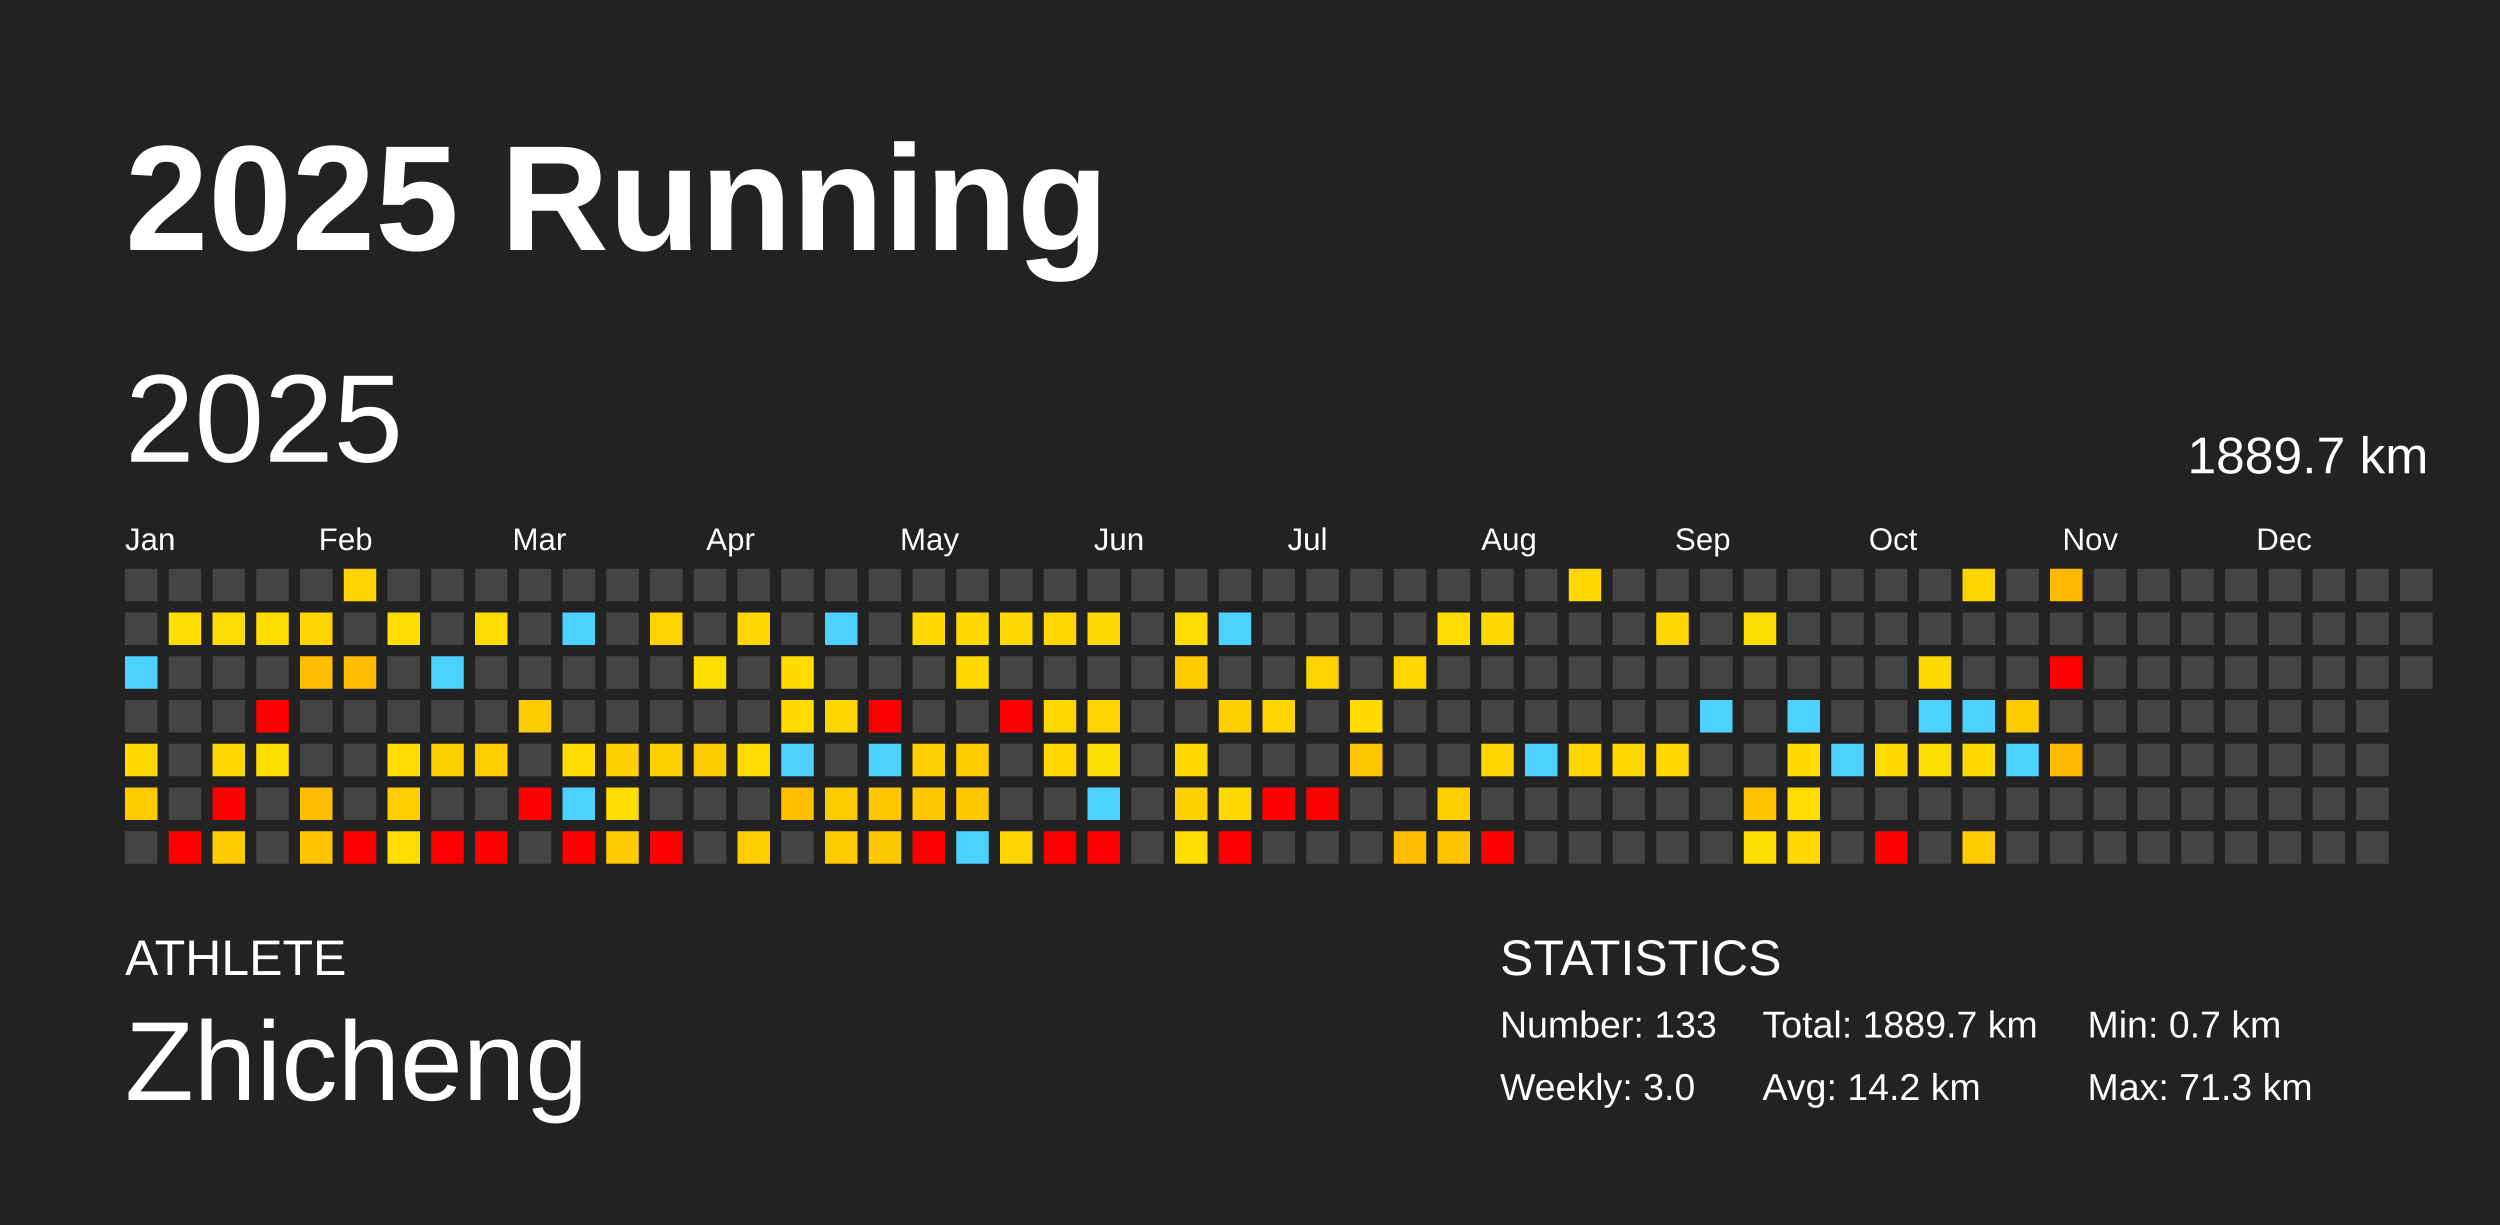
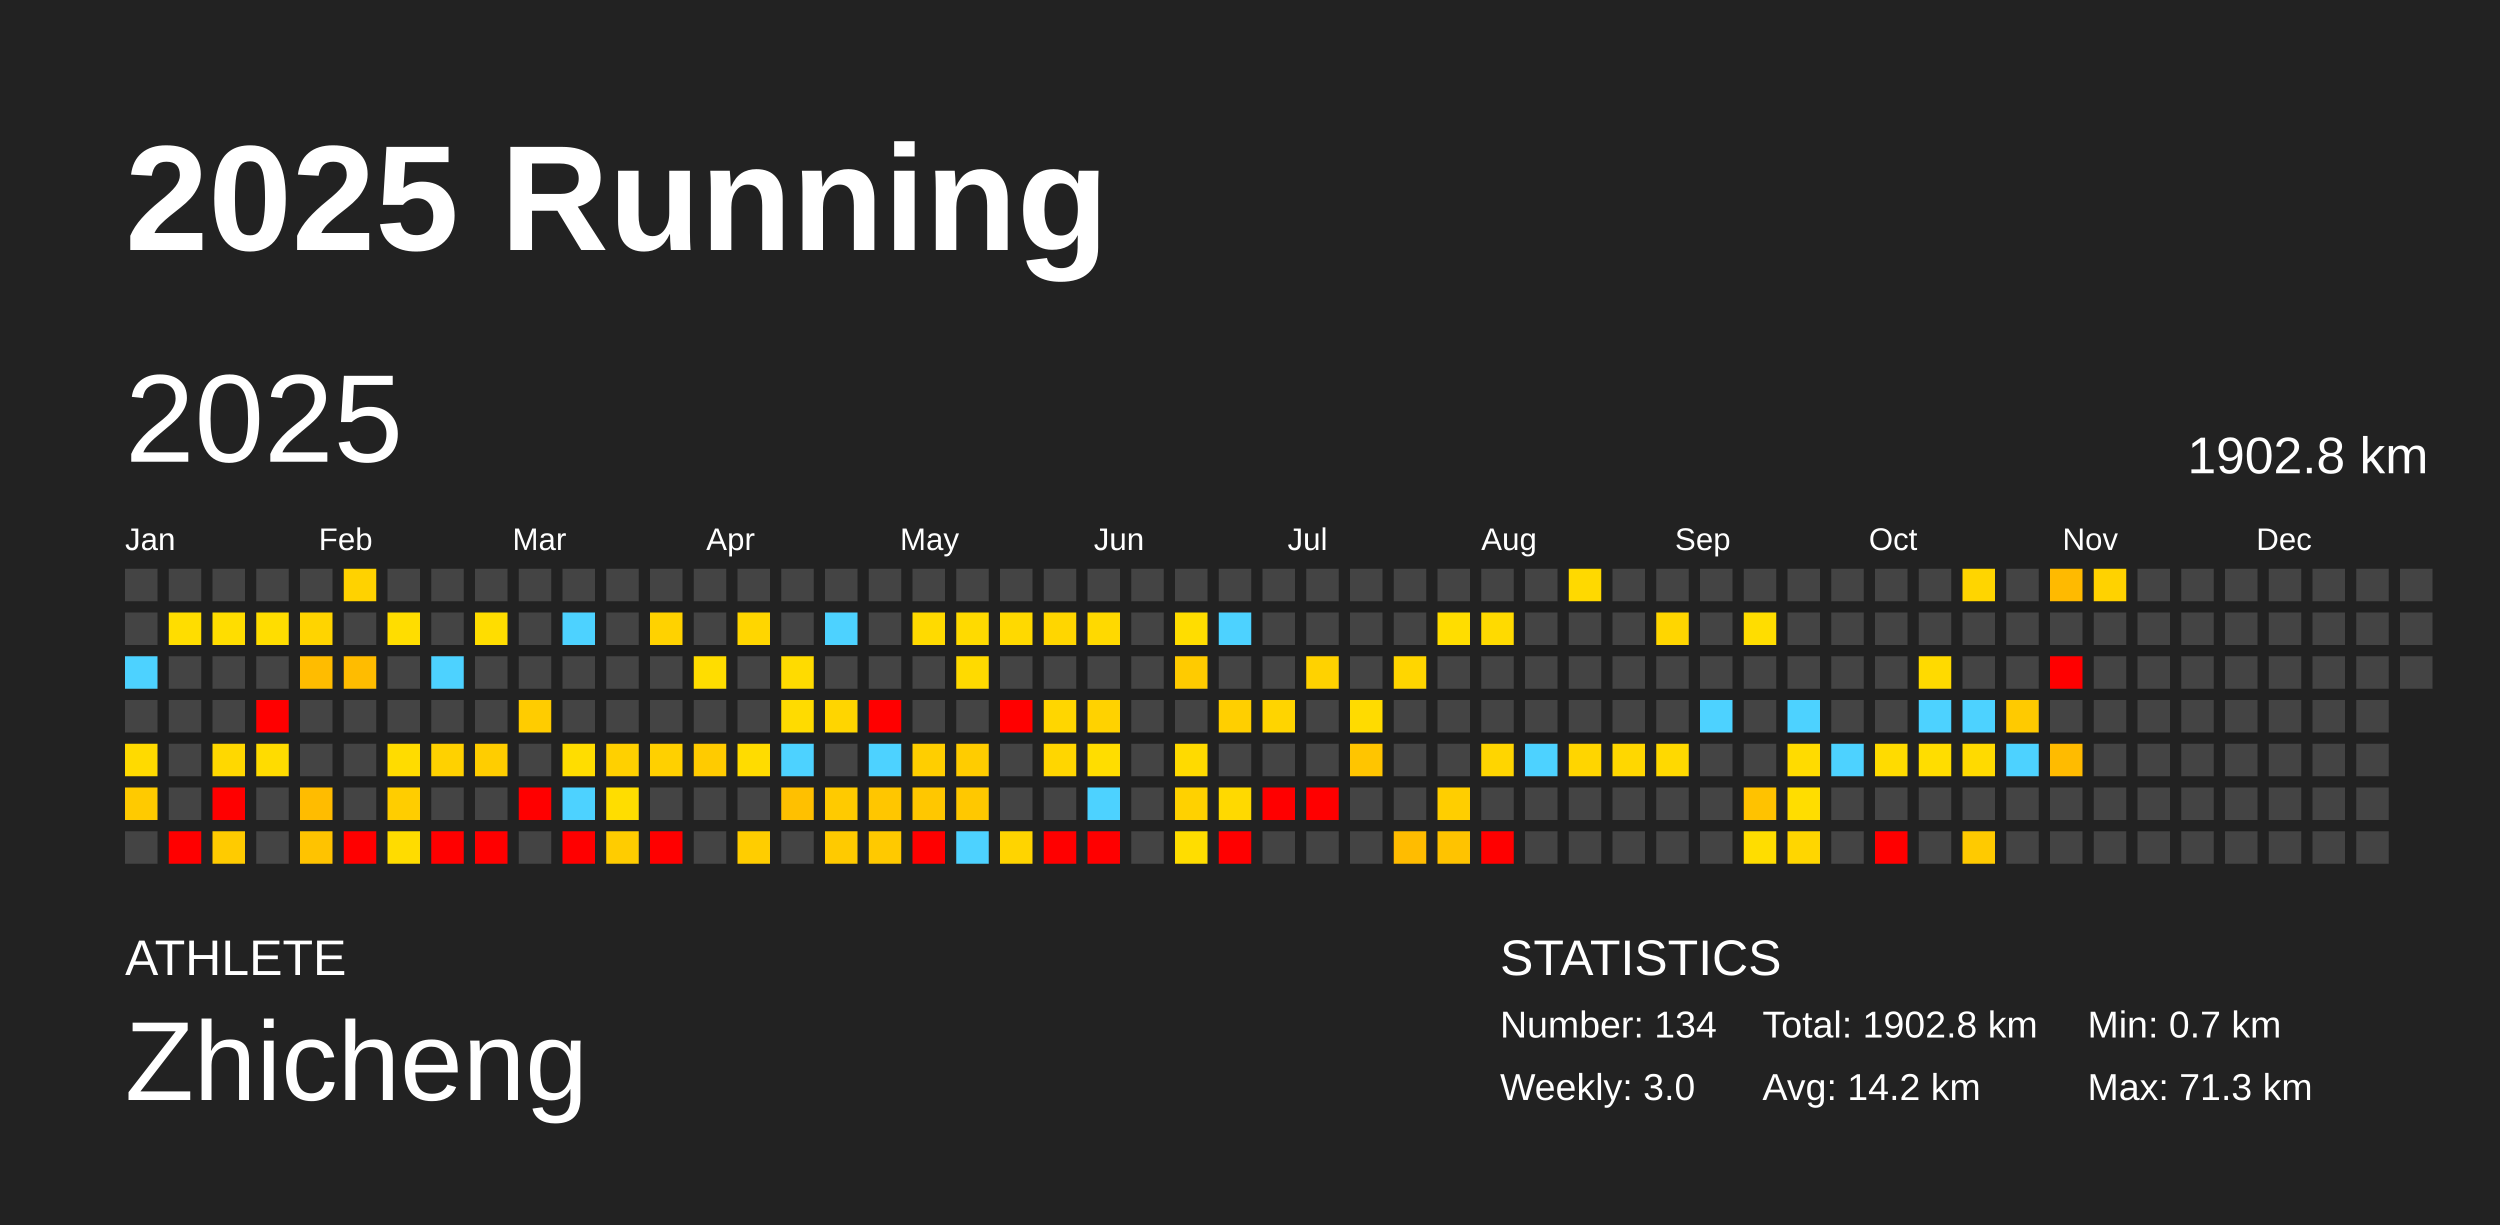
<svg xmlns="http://www.w3.org/2000/svg" baseProfile="full" height="98mm" version="1.1" viewBox="0,0,200,98" width="200mm">
  <defs />
  <rect fill="#222222" height="98" width="200" x="0" y="0" />
  <text fill="#FFFFFF" style="font-size:12px; font-family:Arial; font-weight:bold;" x="10" y="20">2025 Running</text>
  <text fill="#FFFFFF" style="font-size:4px; font-family:Arial" x="10" y="78">ATHLETE</text>
  <text fill="#FFFFFF" style="font-size:9px; font-family:Arial" x="10" y="88">Zhicheng</text>
  <text fill="#FFFFFF" style="font-size:4px; font-family:Arial" x="120" y="78">STATISTICS</text>
-   <text fill="#FFFFFF" style="font-size:3px; font-family:Arial" x="120" y="83">Number: 133</text>
+   <text fill="#FFFFFF" style="font-size:3px; font-family:Arial" x="120" y="83">Number: 134</text>
  <text fill="#FFFFFF" style="font-size:3px; font-family:Arial" x="120" y="88">Weekly: 3.0</text>
-   <text fill="#FFFFFF" style="font-size:3px; font-family:Arial" x="141" y="83">Total: 1889.7 km</text>
+   <text fill="#FFFFFF" style="font-size:3px; font-family:Arial" x="141" y="83">Total: 1902.8 km</text>
  <text fill="#FFFFFF" style="font-size:3px; font-family:Arial" x="141" y="88">Avg: 14.2 km</text>
  <text fill="#FFFFFF" style="font-size:3px; font-family:Arial" x="167" y="83">Min: 0.7 km</text>
  <text fill="#FFFFFF" style="font-size:3px; font-family:Arial" x="167" y="88">Max: 71.3 km</text>
  <text dominant-baseline="hanging" fill="#FFFFFF" style="font-size:10.0px; font-family:Arial;" x="10" y="30">2025</text>
-   <text dominant-baseline="hanging" fill="#FFFFFF" style="font-size:4.125px; font-family:Arial;" x="175" y="35">1889.7 km</text>
+   <text dominant-baseline="hanging" fill="#FFFFFF" style="font-size:4.125px; font-family:Arial;" x="175" y="35">1902.8 km</text>
  <text fill="#FFFFFF" style="font-size:2.5px; font-family:Arial" x="10.0" y="44">Jan</text>
  <text fill="#FFFFFF" style="font-size:2.5px; font-family:Arial" x="25.5" y="44">Feb</text>
  <text fill="#FFFFFF" style="font-size:2.5px; font-family:Arial" x="41.0" y="44">Mar</text>
  <text fill="#FFFFFF" style="font-size:2.5px; font-family:Arial" x="56.5" y="44">Apr</text>
  <text fill="#FFFFFF" style="font-size:2.5px; font-family:Arial" x="72.0" y="44">May</text>
  <text fill="#FFFFFF" style="font-size:2.5px; font-family:Arial" x="87.5" y="44">Jun</text>
  <text fill="#FFFFFF" style="font-size:2.5px; font-family:Arial" x="103.0" y="44">Jul</text>
  <text fill="#FFFFFF" style="font-size:2.5px; font-family:Arial" x="118.5" y="44">Aug</text>
  <text fill="#FFFFFF" style="font-size:2.5px; font-family:Arial" x="134.0" y="44">Sep</text>
  <text fill="#FFFFFF" style="font-size:2.5px; font-family:Arial" x="149.5" y="44">Oct</text>
  <text fill="#FFFFFF" style="font-size:2.5px; font-family:Arial" x="165.0" y="44">Nov</text>
  <text fill="#FFFFFF" style="font-size:2.5px; font-family:Arial" x="180.5" y="44">Dec</text>
  <rect fill="#444444" height="2.6" width="2.6" x="10.0" y="45.5" />
  <rect fill="#444444" height="2.6" width="2.6" x="10.0" y="49.0" />
  <rect fill="#4dd2ff" height="2.6" width="2.6" x="10.0" y="52.5" />
  <rect fill="#444444" height="2.6" width="2.6" x="10.0" y="56.0" />
  <rect fill="#ffda00" height="2.6" width="2.6" x="10.0" y="59.5" />
  <rect fill="#ffca00" height="2.6" width="2.6" x="10.0" y="63.0" />
  <rect fill="#444444" height="2.6" width="2.6" x="10.0" y="66.5" />
  <rect fill="#444444" height="2.6" width="2.6" x="13.5" y="45.5" />
  <rect fill="#ffdd00" height="2.6" width="2.6" x="13.5" y="49.0" />
  <rect fill="#444444" height="2.6" width="2.6" x="13.5" y="52.5" />
  <rect fill="#444444" height="2.6" width="2.6" x="13.5" y="56.0" />
  <rect fill="#444444" height="2.6" width="2.6" x="13.5" y="59.5" />
  <rect fill="#444444" height="2.6" width="2.6" x="13.5" y="63.0" />
  <rect fill="red" height="2.6" width="2.6" x="13.5" y="66.5" />
  <rect fill="#444444" height="2.6" width="2.6" x="17.0" y="45.5" />
  <rect fill="#ffdd00" height="2.6" width="2.6" x="17.0" y="49.0" />
  <rect fill="#444444" height="2.6" width="2.6" x="17.0" y="52.5" />
  <rect fill="#444444" height="2.6" width="2.6" x="17.0" y="56.0" />
  <rect fill="#ffd800" height="2.6" width="2.6" x="17.0" y="59.5" />
  <rect fill="red" height="2.6" width="2.6" x="17.0" y="63.0" />
  <rect fill="#ffcb00" height="2.6" width="2.6" x="17.0" y="66.5" />
  <rect fill="#444444" height="2.6" width="2.6" x="20.5" y="45.5" />
  <rect fill="#ffdd00" height="2.6" width="2.6" x="20.5" y="49.0" />
  <rect fill="#444444" height="2.6" width="2.6" x="20.5" y="52.5" />
  <rect fill="red" height="2.6" width="2.6" x="20.5" y="56.0" />
  <rect fill="#ffdc00" height="2.6" width="2.6" x="20.5" y="59.5" />
  <rect fill="#444444" height="2.6" width="2.6" x="20.5" y="63.0" />
  <rect fill="#444444" height="2.6" width="2.6" x="20.5" y="66.5" />
  <rect fill="#444444" height="2.6" width="2.6" x="24.0" y="45.5" />
  <rect fill="#ffd400" height="2.6" width="2.6" x="24.0" y="49.0" />
  <rect fill="#ffbc00" height="2.6" width="2.6" x="24.0" y="52.5" />
  <rect fill="#444444" height="2.6" width="2.6" x="24.0" y="56.0" />
  <rect fill="#444444" height="2.6" width="2.6" x="24.0" y="59.5" />
  <rect fill="#ffbc00" height="2.6" width="2.6" x="24.0" y="63.0" />
  <rect fill="#ffc300" height="2.6" width="2.6" x="24.0" y="66.5" />
  <rect fill="#ffd200" height="2.6" width="2.6" x="27.5" y="45.5" />
  <rect fill="#444444" height="2.6" width="2.6" x="27.5" y="49.0" />
  <rect fill="#ffbc00" height="2.6" width="2.6" x="27.5" y="52.5" />
  <rect fill="#444444" height="2.6" width="2.6" x="27.5" y="56.0" />
  <rect fill="#444444" height="2.6" width="2.6" x="27.5" y="59.5" />
  <rect fill="#444444" height="2.6" width="2.6" x="27.5" y="63.0" />
  <rect fill="red" height="2.6" width="2.6" x="27.5" y="66.5" />
  <rect fill="#444444" height="2.6" width="2.6" x="31.0" y="45.5" />
  <rect fill="#ffdd00" height="2.6" width="2.6" x="31.0" y="49.0" />
  <rect fill="#444444" height="2.6" width="2.6" x="31.0" y="52.5" />
  <rect fill="#444444" height="2.6" width="2.6" x="31.0" y="56.0" />
  <rect fill="#ffdc00" height="2.6" width="2.6" x="31.0" y="59.5" />
  <rect fill="#ffcd00" height="2.6" width="2.6" x="31.0" y="63.0" />
  <rect fill="#ffdc00" height="2.6" width="2.6" x="31.0" y="66.5" />
  <rect fill="#444444" height="2.6" width="2.6" x="34.5" y="45.5" />
  <rect fill="#444444" height="2.6" width="2.6" x="34.5" y="49.0" />
  <rect fill="#4dd2ff" height="2.6" width="2.6" x="34.5" y="52.5" />
  <rect fill="#444444" height="2.6" width="2.6" x="34.5" y="56.0" />
  <rect fill="#ffd100" height="2.6" width="2.6" x="34.5" y="59.5" />
  <rect fill="#444444" height="2.6" width="2.6" x="34.5" y="63.0" />
  <rect fill="red" height="2.6" width="2.6" x="34.5" y="66.5" />
  <rect fill="#444444" height="2.6" width="2.6" x="38.0" y="45.5" />
  <rect fill="#ffdd00" height="2.6" width="2.6" x="38.0" y="49.0" />
  <rect fill="#444444" height="2.6" width="2.6" x="38.0" y="52.5" />
  <rect fill="#444444" height="2.6" width="2.6" x="38.0" y="56.0" />
  <rect fill="#ffcd00" height="2.6" width="2.6" x="38.0" y="59.5" />
  <rect fill="#444444" height="2.6" width="2.6" x="38.0" y="63.0" />
  <rect fill="red" height="2.6" width="2.6" x="38.0" y="66.5" />
  <rect fill="#444444" height="2.6" width="2.6" x="41.5" y="45.5" />
  <rect fill="#444444" height="2.6" width="2.6" x="41.5" y="49.0" />
  <rect fill="#444444" height="2.6" width="2.6" x="41.5" y="52.5" />
  <rect fill="#ffcc00" height="2.6" width="2.6" x="41.5" y="56.0" />
  <rect fill="#444444" height="2.6" width="2.6" x="41.5" y="59.5" />
  <rect fill="red" height="2.6" width="2.6" x="41.5" y="63.0" />
  <rect fill="#444444" height="2.6" width="2.6" x="41.5" y="66.5" />
  <rect fill="#444444" height="2.6" width="2.6" x="45.0" y="45.5" />
  <rect fill="#4dd2ff" height="2.6" width="2.6" x="45.0" y="49.0" />
  <rect fill="#444444" height="2.6" width="2.6" x="45.0" y="52.5" />
  <rect fill="#444444" height="2.6" width="2.6" x="45.0" y="56.0" />
  <rect fill="#ffdd00" height="2.6" width="2.6" x="45.0" y="59.5" />
  <rect fill="#4dd2ff" height="2.6" width="2.6" x="45.0" y="63.0" />
  <rect fill="red" height="2.6" width="2.6" x="45.0" y="66.5" />
  <rect fill="#444444" height="2.6" width="2.6" x="48.5" y="45.5" />
  <rect fill="#444444" height="2.6" width="2.6" x="48.5" y="49.0" />
  <rect fill="#444444" height="2.6" width="2.6" x="48.5" y="52.5" />
  <rect fill="#444444" height="2.6" width="2.6" x="48.5" y="56.0" />
  <rect fill="#ffd000" height="2.6" width="2.6" x="48.5" y="59.5" />
  <rect fill="#ffdd00" height="2.6" width="2.6" x="48.5" y="63.0" />
  <rect fill="#ffcc00" height="2.6" width="2.6" x="48.5" y="66.5" />
  <rect fill="#444444" height="2.6" width="2.6" x="52.0" y="45.5" />
  <rect fill="#ffd200" height="2.6" width="2.6" x="52.0" y="49.0" />
  <rect fill="#444444" height="2.6" width="2.6" x="52.0" y="52.5" />
  <rect fill="#444444" height="2.6" width="2.6" x="52.0" y="56.0" />
  <rect fill="#ffd000" height="2.6" width="2.6" x="52.0" y="59.5" />
  <rect fill="#444444" height="2.6" width="2.6" x="52.0" y="63.0" />
  <rect fill="red" height="2.6" width="2.6" x="52.0" y="66.5" />
  <rect fill="#444444" height="2.6" width="2.6" x="55.5" y="45.5" />
  <rect fill="#444444" height="2.6" width="2.6" x="55.5" y="49.0" />
  <rect fill="#ffdd00" height="2.6" width="2.6" x="55.5" y="52.5" />
  <rect fill="#444444" height="2.6" width="2.6" x="55.5" y="56.0" />
  <rect fill="#ffcb00" height="2.6" width="2.6" x="55.5" y="59.5" />
  <rect fill="#444444" height="2.6" width="2.6" x="55.5" y="63.0" />
  <rect fill="#444444" height="2.6" width="2.6" x="55.5" y="66.5" />
  <rect fill="#444444" height="2.6" width="2.6" x="59.0" y="45.5" />
  <rect fill="#ffd600" height="2.6" width="2.6" x="59.0" y="49.0" />
  <rect fill="#444444" height="2.6" width="2.6" x="59.0" y="52.5" />
  <rect fill="#444444" height="2.6" width="2.6" x="59.0" y="56.0" />
  <rect fill="#ffdc00" height="2.6" width="2.6" x="59.0" y="59.5" />
  <rect fill="#444444" height="2.6" width="2.6" x="59.0" y="63.0" />
  <rect fill="#ffcd00" height="2.6" width="2.6" x="59.0" y="66.5" />
  <rect fill="#444444" height="2.6" width="2.6" x="62.5" y="45.5" />
  <rect fill="#444444" height="2.6" width="2.6" x="62.5" y="49.0" />
  <rect fill="#ffdb00" height="2.6" width="2.6" x="62.5" y="52.5" />
  <rect fill="#ffdb00" height="2.6" width="2.6" x="62.5" y="56.0" />
  <rect fill="#4dd2ff" height="2.6" width="2.6" x="62.5" y="59.5" />
  <rect fill="#ffc000" height="2.6" width="2.6" x="62.5" y="63.0" />
  <rect fill="#444444" height="2.6" width="2.6" x="62.5" y="66.5" />
  <rect fill="#444444" height="2.6" width="2.6" x="66.0" y="45.5" />
  <rect fill="#4dd2ff" height="2.6" width="2.6" x="66.0" y="49.0" />
  <rect fill="#444444" height="2.6" width="2.6" x="66.0" y="52.5" />
  <rect fill="#ffd500" height="2.6" width="2.6" x="66.0" y="56.0" />
  <rect fill="#444444" height="2.6" width="2.6" x="66.0" y="59.5" />
  <rect fill="#ffca00" height="2.6" width="2.6" x="66.0" y="63.0" />
  <rect fill="#ffca00" height="2.6" width="2.6" x="66.0" y="66.5" />
  <rect fill="#444444" height="2.6" width="2.6" x="69.5" y="45.5" />
  <rect fill="#444444" height="2.6" width="2.6" x="69.5" y="49.0" />
  <rect fill="#444444" height="2.6" width="2.6" x="69.5" y="52.5" />
  <rect fill="red" height="2.6" width="2.6" x="69.5" y="56.0" />
  <rect fill="#4dd2ff" height="2.6" width="2.6" x="69.5" y="59.5" />
  <rect fill="#ffc600" height="2.6" width="2.6" x="69.5" y="63.0" />
  <rect fill="#ffc900" height="2.6" width="2.6" x="69.5" y="66.5" />
  <rect fill="#444444" height="2.6" width="2.6" x="73.0" y="45.5" />
  <rect fill="#ffda00" height="2.6" width="2.6" x="73.0" y="49.0" />
  <rect fill="#444444" height="2.6" width="2.6" x="73.0" y="52.5" />
  <rect fill="#444444" height="2.6" width="2.6" x="73.0" y="56.0" />
  <rect fill="#ffce00" height="2.6" width="2.6" x="73.0" y="59.5" />
  <rect fill="#ffc700" height="2.6" width="2.6" x="73.0" y="63.0" />
  <rect fill="red" height="2.6" width="2.6" x="73.0" y="66.5" />
  <rect fill="#444444" height="2.6" width="2.6" x="76.5" y="45.5" />
  <rect fill="#ffda00" height="2.6" width="2.6" x="76.5" y="49.0" />
  <rect fill="#ffda00" height="2.6" width="2.6" x="76.5" y="52.5" />
  <rect fill="#444444" height="2.6" width="2.6" x="76.5" y="56.0" />
  <rect fill="#ffcc00" height="2.6" width="2.6" x="76.5" y="59.5" />
  <rect fill="#ffc800" height="2.6" width="2.6" x="76.5" y="63.0" />
  <rect fill="#4dd2ff" height="2.6" width="2.6" x="76.5" y="66.5" />
  <rect fill="#444444" height="2.6" width="2.6" x="80.0" y="45.5" />
  <rect fill="#ffd900" height="2.6" width="2.6" x="80.0" y="49.0" />
  <rect fill="#444444" height="2.6" width="2.6" x="80.0" y="52.5" />
  <rect fill="red" height="2.6" width="2.6" x="80.0" y="56.0" />
  <rect fill="#444444" height="2.6" width="2.6" x="80.0" y="59.5" />
  <rect fill="#444444" height="2.6" width="2.6" x="80.0" y="63.0" />
  <rect fill="#ffd400" height="2.6" width="2.6" x="80.0" y="66.5" />
  <rect fill="#444444" height="2.6" width="2.6" x="83.5" y="45.5" />
  <rect fill="#ffd600" height="2.6" width="2.6" x="83.5" y="49.0" />
  <rect fill="#444444" height="2.6" width="2.6" x="83.5" y="52.5" />
  <rect fill="#ffd600" height="2.6" width="2.6" x="83.5" y="56.0" />
  <rect fill="#ffd600" height="2.6" width="2.6" x="83.5" y="59.5" />
  <rect fill="#444444" height="2.6" width="2.6" x="83.5" y="63.0" />
  <rect fill="red" height="2.6" width="2.6" x="83.5" y="66.5" />
  <rect fill="#444444" height="2.6" width="2.6" x="87.0" y="45.5" />
  <rect fill="#ffd900" height="2.6" width="2.6" x="87.0" y="49.0" />
  <rect fill="#444444" height="2.6" width="2.6" x="87.0" y="52.5" />
  <rect fill="#ffd200" height="2.6" width="2.6" x="87.0" y="56.0" />
  <rect fill="#ffdd00" height="2.6" width="2.6" x="87.0" y="59.5" />
  <rect fill="#4dd2ff" height="2.6" width="2.6" x="87.0" y="63.0" />
  <rect fill="red" height="2.6" width="2.6" x="87.0" y="66.5" />
  <rect fill="#444444" height="2.6" width="2.6" x="90.5" y="45.5" />
  <rect fill="#444444" height="2.6" width="2.6" x="90.5" y="49.0" />
  <rect fill="#444444" height="2.6" width="2.6" x="90.5" y="52.5" />
  <rect fill="#444444" height="2.6" width="2.6" x="90.5" y="56.0" />
  <rect fill="#444444" height="2.6" width="2.6" x="90.5" y="59.5" />
  <rect fill="#444444" height="2.6" width="2.6" x="90.5" y="63.0" />
  <rect fill="#444444" height="2.6" width="2.6" x="90.5" y="66.5" />
  <rect fill="#444444" height="2.6" width="2.6" x="94.0" y="45.5" />
  <rect fill="#ffdd00" height="2.6" width="2.6" x="94.0" y="49.0" />
  <rect fill="#ffcb00" height="2.6" width="2.6" x="94.0" y="52.5" />
  <rect fill="#444444" height="2.6" width="2.6" x="94.0" y="56.0" />
  <rect fill="#ffda00" height="2.6" width="2.6" x="94.0" y="59.5" />
  <rect fill="#ffd100" height="2.6" width="2.6" x="94.0" y="63.0" />
  <rect fill="#ffdd00" height="2.6" width="2.6" x="94.0" y="66.5" />
  <rect fill="#444444" height="2.6" width="2.6" x="97.5" y="45.5" />
  <rect fill="#4dd2ff" height="2.6" width="2.6" x="97.5" y="49.0" />
  <rect fill="#444444" height="2.6" width="2.6" x="97.5" y="52.5" />
  <rect fill="#ffcf00" height="2.6" width="2.6" x="97.5" y="56.0" />
  <rect fill="#444444" height="2.6" width="2.6" x="97.5" y="59.5" />
  <rect fill="#ffd900" height="2.6" width="2.6" x="97.5" y="63.0" />
  <rect fill="red" height="2.6" width="2.6" x="97.5" y="66.5" />
  <rect fill="#444444" height="2.6" width="2.6" x="101.0" y="45.5" />
  <rect fill="#444444" height="2.6" width="2.6" x="101.0" y="49.0" />
  <rect fill="#444444" height="2.6" width="2.6" x="101.0" y="52.5" />
  <rect fill="#ffd400" height="2.6" width="2.6" x="101.0" y="56.0" />
  <rect fill="#444444" height="2.6" width="2.6" x="101.0" y="59.5" />
  <rect fill="red" height="2.6" width="2.6" x="101.0" y="63.0" />
  <rect fill="#444444" height="2.6" width="2.6" x="101.0" y="66.5" />
  <rect fill="#444444" height="2.6" width="2.6" x="104.5" y="45.5" />
  <rect fill="#444444" height="2.6" width="2.6" x="104.5" y="49.0" />
  <rect fill="#ffd200" height="2.6" width="2.6" x="104.5" y="52.5" />
  <rect fill="#444444" height="2.6" width="2.6" x="104.5" y="56.0" />
  <rect fill="#444444" height="2.6" width="2.6" x="104.5" y="59.5" />
  <rect fill="red" height="2.6" width="2.6" x="104.5" y="63.0" />
  <rect fill="#444444" height="2.6" width="2.6" x="104.5" y="66.5" />
  <rect fill="#444444" height="2.6" width="2.6" x="108.0" y="45.5" />
  <rect fill="#444444" height="2.6" width="2.6" x="108.0" y="49.0" />
  <rect fill="#444444" height="2.6" width="2.6" x="108.0" y="52.5" />
  <rect fill="#ffdb00" height="2.6" width="2.6" x="108.0" y="56.0" />
  <rect fill="#ffc500" height="2.6" width="2.6" x="108.0" y="59.5" />
  <rect fill="#444444" height="2.6" width="2.6" x="108.0" y="63.0" />
  <rect fill="#444444" height="2.6" width="2.6" x="108.0" y="66.5" />
  <rect fill="#444444" height="2.6" width="2.6" x="111.5" y="45.5" />
  <rect fill="#444444" height="2.6" width="2.6" x="111.5" y="49.0" />
  <rect fill="#ffd600" height="2.6" width="2.6" x="111.5" y="52.5" />
  <rect fill="#444444" height="2.6" width="2.6" x="111.5" y="56.0" />
  <rect fill="#444444" height="2.6" width="2.6" x="111.5" y="59.5" />
  <rect fill="#444444" height="2.6" width="2.6" x="111.5" y="63.0" />
  <rect fill="#ffbc00" height="2.6" width="2.6" x="111.5" y="66.5" />
  <rect fill="#444444" height="2.6" width="2.6" x="115.0" y="45.5" />
  <rect fill="#ffdd00" height="2.6" width="2.6" x="115.0" y="49.0" />
  <rect fill="#444444" height="2.6" width="2.6" x="115.0" y="52.5" />
  <rect fill="#444444" height="2.6" width="2.6" x="115.0" y="56.0" />
  <rect fill="#444444" height="2.6" width="2.6" x="115.0" y="59.5" />
  <rect fill="#ffce00" height="2.6" width="2.6" x="115.0" y="63.0" />
  <rect fill="#ffc300" height="2.6" width="2.6" x="115.0" y="66.5" />
  <rect fill="#444444" height="2.6" width="2.6" x="118.5" y="45.5" />
  <rect fill="#ffda00" height="2.6" width="2.6" x="118.5" y="49.0" />
  <rect fill="#444444" height="2.6" width="2.6" x="118.5" y="52.5" />
  <rect fill="#444444" height="2.6" width="2.6" x="118.5" y="56.0" />
  <rect fill="#ffd500" height="2.6" width="2.6" x="118.5" y="59.5" />
  <rect fill="#444444" height="2.6" width="2.6" x="118.5" y="63.0" />
  <rect fill="red" height="2.6" width="2.6" x="118.5" y="66.5" />
  <rect fill="#444444" height="2.6" width="2.6" x="122.0" y="45.5" />
  <rect fill="#444444" height="2.6" width="2.6" x="122.0" y="49.0" />
  <rect fill="#444444" height="2.6" width="2.6" x="122.0" y="52.5" />
  <rect fill="#444444" height="2.6" width="2.6" x="122.0" y="56.0" />
  <rect fill="#4dd2ff" height="2.6" width="2.6" x="122.0" y="59.5" />
  <rect fill="#444444" height="2.6" width="2.6" x="122.0" y="63.0" />
  <rect fill="#444444" height="2.6" width="2.6" x="122.0" y="66.5" />
  <rect fill="#ffd900" height="2.6" width="2.6" x="125.5" y="45.5" />
  <rect fill="#444444" height="2.6" width="2.6" x="125.5" y="49.0" />
  <rect fill="#444444" height="2.6" width="2.6" x="125.5" y="52.5" />
  <rect fill="#444444" height="2.6" width="2.6" x="125.5" y="56.0" />
  <rect fill="#ffd500" height="2.6" width="2.6" x="125.5" y="59.5" />
  <rect fill="#444444" height="2.6" width="2.6" x="125.5" y="63.0" />
  <rect fill="#444444" height="2.6" width="2.6" x="125.5" y="66.5" />
  <rect fill="#444444" height="2.6" width="2.6" x="129.0" y="45.5" />
  <rect fill="#444444" height="2.6" width="2.6" x="129.0" y="49.0" />
  <rect fill="#444444" height="2.6" width="2.6" x="129.0" y="52.5" />
  <rect fill="#444444" height="2.6" width="2.6" x="129.0" y="56.0" />
  <rect fill="#ffd700" height="2.6" width="2.6" x="129.0" y="59.5" />
  <rect fill="#444444" height="2.6" width="2.6" x="129.0" y="63.0" />
  <rect fill="#444444" height="2.6" width="2.6" x="129.0" y="66.5" />
  <rect fill="#444444" height="2.6" width="2.6" x="132.5" y="45.5" />
  <rect fill="#ffd600" height="2.6" width="2.6" x="132.5" y="49.0" />
  <rect fill="#444444" height="2.6" width="2.6" x="132.5" y="52.5" />
  <rect fill="#444444" height="2.6" width="2.6" x="132.5" y="56.0" />
  <rect fill="#ffd900" height="2.6" width="2.6" x="132.5" y="59.5" />
  <rect fill="#444444" height="2.6" width="2.6" x="132.5" y="63.0" />
  <rect fill="#444444" height="2.6" width="2.6" x="132.5" y="66.5" />
  <rect fill="#444444" height="2.6" width="2.6" x="136.0" y="45.5" />
  <rect fill="#444444" height="2.6" width="2.6" x="136.0" y="49.0" />
  <rect fill="#444444" height="2.6" width="2.6" x="136.0" y="52.5" />
  <rect fill="#4dd2ff" height="2.6" width="2.6" x="136.0" y="56.0" />
  <rect fill="#444444" height="2.6" width="2.6" x="136.0" y="59.5" />
  <rect fill="#444444" height="2.6" width="2.6" x="136.0" y="63.0" />
  <rect fill="#444444" height="2.6" width="2.6" x="136.0" y="66.5" />
  <rect fill="#444444" height="2.6" width="2.6" x="139.5" y="45.5" />
  <rect fill="#ffdd00" height="2.6" width="2.6" x="139.5" y="49.0" />
  <rect fill="#444444" height="2.6" width="2.6" x="139.5" y="52.5" />
  <rect fill="#444444" height="2.6" width="2.6" x="139.5" y="56.0" />
  <rect fill="#444444" height="2.6" width="2.6" x="139.5" y="59.5" />
  <rect fill="#ffc200" height="2.6" width="2.6" x="139.5" y="63.0" />
  <rect fill="#ffdd00" height="2.6" width="2.6" x="139.5" y="66.5" />
  <rect fill="#444444" height="2.6" width="2.6" x="143.0" y="45.5" />
  <rect fill="#444444" height="2.6" width="2.6" x="143.0" y="49.0" />
  <rect fill="#444444" height="2.6" width="2.6" x="143.0" y="52.5" />
  <rect fill="#4dd2ff" height="2.6" width="2.6" x="143.0" y="56.0" />
  <rect fill="#ffdb00" height="2.6" width="2.6" x="143.0" y="59.5" />
  <rect fill="#ffdd00" height="2.6" width="2.6" x="143.0" y="63.0" />
  <rect fill="#ffd600" height="2.6" width="2.6" x="143.0" y="66.5" />
  <rect fill="#444444" height="2.6" width="2.6" x="146.5" y="45.5" />
  <rect fill="#444444" height="2.6" width="2.6" x="146.5" y="49.0" />
  <rect fill="#444444" height="2.6" width="2.6" x="146.5" y="52.5" />
  <rect fill="#444444" height="2.6" width="2.6" x="146.5" y="56.0" />
  <rect fill="#4dd2ff" height="2.6" width="2.6" x="146.5" y="59.5" />
  <rect fill="#444444" height="2.6" width="2.6" x="146.5" y="63.0" />
  <rect fill="#444444" height="2.6" width="2.6" x="146.5" y="66.5" />
  <rect fill="#444444" height="2.6" width="2.6" x="150.0" y="45.5" />
  <rect fill="#444444" height="2.6" width="2.6" x="150.0" y="49.0" />
  <rect fill="#444444" height="2.6" width="2.6" x="150.0" y="52.5" />
  <rect fill="#444444" height="2.6" width="2.6" x="150.0" y="56.0" />
  <rect fill="#ffdb00" height="2.6" width="2.6" x="150.0" y="59.5" />
  <rect fill="#444444" height="2.6" width="2.6" x="150.0" y="63.0" />
  <rect fill="red" height="2.6" width="2.6" x="150.0" y="66.5" />
  <rect fill="#444444" height="2.6" width="2.6" x="153.5" y="45.5" />
  <rect fill="#444444" height="2.6" width="2.6" x="153.5" y="49.0" />
  <rect fill="#ffda00" height="2.6" width="2.6" x="153.5" y="52.5" />
  <rect fill="#4dd2ff" height="2.6" width="2.6" x="153.5" y="56.0" />
  <rect fill="#ffdd00" height="2.6" width="2.6" x="153.5" y="59.5" />
  <rect fill="#444444" height="2.6" width="2.6" x="153.5" y="63.0" />
  <rect fill="#444444" height="2.6" width="2.6" x="153.5" y="66.5" />
  <rect fill="#ffd500" height="2.6" width="2.6" x="157.0" y="45.5" />
  <rect fill="#444444" height="2.6" width="2.6" x="157.0" y="49.0" />
  <rect fill="#444444" height="2.6" width="2.6" x="157.0" y="52.5" />
  <rect fill="#4dd2ff" height="2.6" width="2.6" x="157.0" y="56.0" />
  <rect fill="#ffda00" height="2.6" width="2.6" x="157.0" y="59.5" />
  <rect fill="#444444" height="2.6" width="2.6" x="157.0" y="63.0" />
  <rect fill="#ffca00" height="2.6" width="2.6" x="157.0" y="66.5" />
  <rect fill="#444444" height="2.6" width="2.6" x="160.5" y="45.5" />
  <rect fill="#444444" height="2.6" width="2.6" x="160.5" y="49.0" />
  <rect fill="#444444" height="2.6" width="2.6" x="160.5" y="52.5" />
  <rect fill="#ffca00" height="2.6" width="2.6" x="160.5" y="56.0" />
  <rect fill="#4dd2ff" height="2.6" width="2.6" x="160.5" y="59.5" />
  <rect fill="#444444" height="2.6" width="2.6" x="160.5" y="63.0" />
  <rect fill="#444444" height="2.6" width="2.6" x="160.5" y="66.5" />
  <rect fill="#ffba00" height="2.6" width="2.6" x="164.0" y="45.5" />
  <rect fill="#444444" height="2.6" width="2.6" x="164.0" y="49.0" />
  <rect fill="red" height="2.6" width="2.6" x="164.0" y="52.5" />
  <rect fill="#444444" height="2.6" width="2.6" x="164.0" y="56.0" />
  <rect fill="#ffbb00" height="2.6" width="2.6" x="164.0" y="59.5" />
  <rect fill="#444444" height="2.6" width="2.6" x="164.0" y="63.0" />
  <rect fill="#444444" height="2.6" width="2.6" x="164.0" y="66.5" />
-   <rect fill="#444444" height="2.6" width="2.6" x="167.5" y="45.5" />
+   <rect fill="#ffd200" height="2.6" width="2.6" x="167.5" y="45.5" />
  <rect fill="#444444" height="2.6" width="2.6" x="167.5" y="49.0" />
  <rect fill="#444444" height="2.6" width="2.6" x="167.5" y="52.5" />
  <rect fill="#444444" height="2.6" width="2.6" x="167.5" y="56.0" />
  <rect fill="#444444" height="2.6" width="2.6" x="167.5" y="59.5" />
  <rect fill="#444444" height="2.6" width="2.6" x="167.5" y="63.0" />
  <rect fill="#444444" height="2.6" width="2.6" x="167.5" y="66.5" />
  <rect fill="#444444" height="2.6" width="2.6" x="171.0" y="45.5" />
  <rect fill="#444444" height="2.6" width="2.6" x="171.0" y="49.0" />
  <rect fill="#444444" height="2.6" width="2.6" x="171.0" y="52.5" />
  <rect fill="#444444" height="2.6" width="2.6" x="171.0" y="56.0" />
  <rect fill="#444444" height="2.6" width="2.6" x="171.0" y="59.5" />
  <rect fill="#444444" height="2.6" width="2.6" x="171.0" y="63.0" />
  <rect fill="#444444" height="2.6" width="2.6" x="171.0" y="66.5" />
  <rect fill="#444444" height="2.6" width="2.6" x="174.5" y="45.5" />
  <rect fill="#444444" height="2.6" width="2.6" x="174.5" y="49.0" />
  <rect fill="#444444" height="2.6" width="2.6" x="174.5" y="52.5" />
  <rect fill="#444444" height="2.6" width="2.6" x="174.5" y="56.0" />
  <rect fill="#444444" height="2.6" width="2.6" x="174.5" y="59.5" />
  <rect fill="#444444" height="2.6" width="2.6" x="174.5" y="63.0" />
  <rect fill="#444444" height="2.6" width="2.6" x="174.5" y="66.5" />
  <rect fill="#444444" height="2.6" width="2.6" x="178.0" y="45.5" />
  <rect fill="#444444" height="2.6" width="2.6" x="178.0" y="49.0" />
  <rect fill="#444444" height="2.6" width="2.6" x="178.0" y="52.5" />
  <rect fill="#444444" height="2.6" width="2.6" x="178.0" y="56.0" />
  <rect fill="#444444" height="2.6" width="2.6" x="178.0" y="59.5" />
  <rect fill="#444444" height="2.6" width="2.6" x="178.0" y="63.0" />
  <rect fill="#444444" height="2.6" width="2.6" x="178.0" y="66.5" />
  <rect fill="#444444" height="2.6" width="2.6" x="181.5" y="45.5" />
  <rect fill="#444444" height="2.6" width="2.6" x="181.5" y="49.0" />
  <rect fill="#444444" height="2.6" width="2.6" x="181.5" y="52.5" />
  <rect fill="#444444" height="2.6" width="2.6" x="181.5" y="56.0" />
  <rect fill="#444444" height="2.6" width="2.6" x="181.5" y="59.5" />
  <rect fill="#444444" height="2.6" width="2.6" x="181.5" y="63.0" />
  <rect fill="#444444" height="2.6" width="2.6" x="181.5" y="66.5" />
  <rect fill="#444444" height="2.6" width="2.6" x="185.0" y="45.5" />
  <rect fill="#444444" height="2.6" width="2.6" x="185.0" y="49.0" />
  <rect fill="#444444" height="2.6" width="2.6" x="185.0" y="52.5" />
  <rect fill="#444444" height="2.6" width="2.6" x="185.0" y="56.0" />
  <rect fill="#444444" height="2.6" width="2.6" x="185.0" y="59.5" />
  <rect fill="#444444" height="2.6" width="2.6" x="185.0" y="63.0" />
  <rect fill="#444444" height="2.6" width="2.6" x="185.0" y="66.5" />
  <rect fill="#444444" height="2.6" width="2.6" x="188.5" y="45.5" />
  <rect fill="#444444" height="2.6" width="2.6" x="188.5" y="49.0" />
  <rect fill="#444444" height="2.6" width="2.6" x="188.5" y="52.5" />
  <rect fill="#444444" height="2.6" width="2.6" x="188.5" y="56.0" />
  <rect fill="#444444" height="2.6" width="2.6" x="188.5" y="59.5" />
  <rect fill="#444444" height="2.6" width="2.6" x="188.5" y="63.0" />
  <rect fill="#444444" height="2.6" width="2.6" x="188.5" y="66.5" />
  <rect fill="#444444" height="2.6" width="2.6" x="192.0" y="45.5" />
  <rect fill="#444444" height="2.6" width="2.6" x="192.0" y="49.0" />
  <rect fill="#444444" height="2.6" width="2.6" x="192.0" y="52.5" />
</svg>
